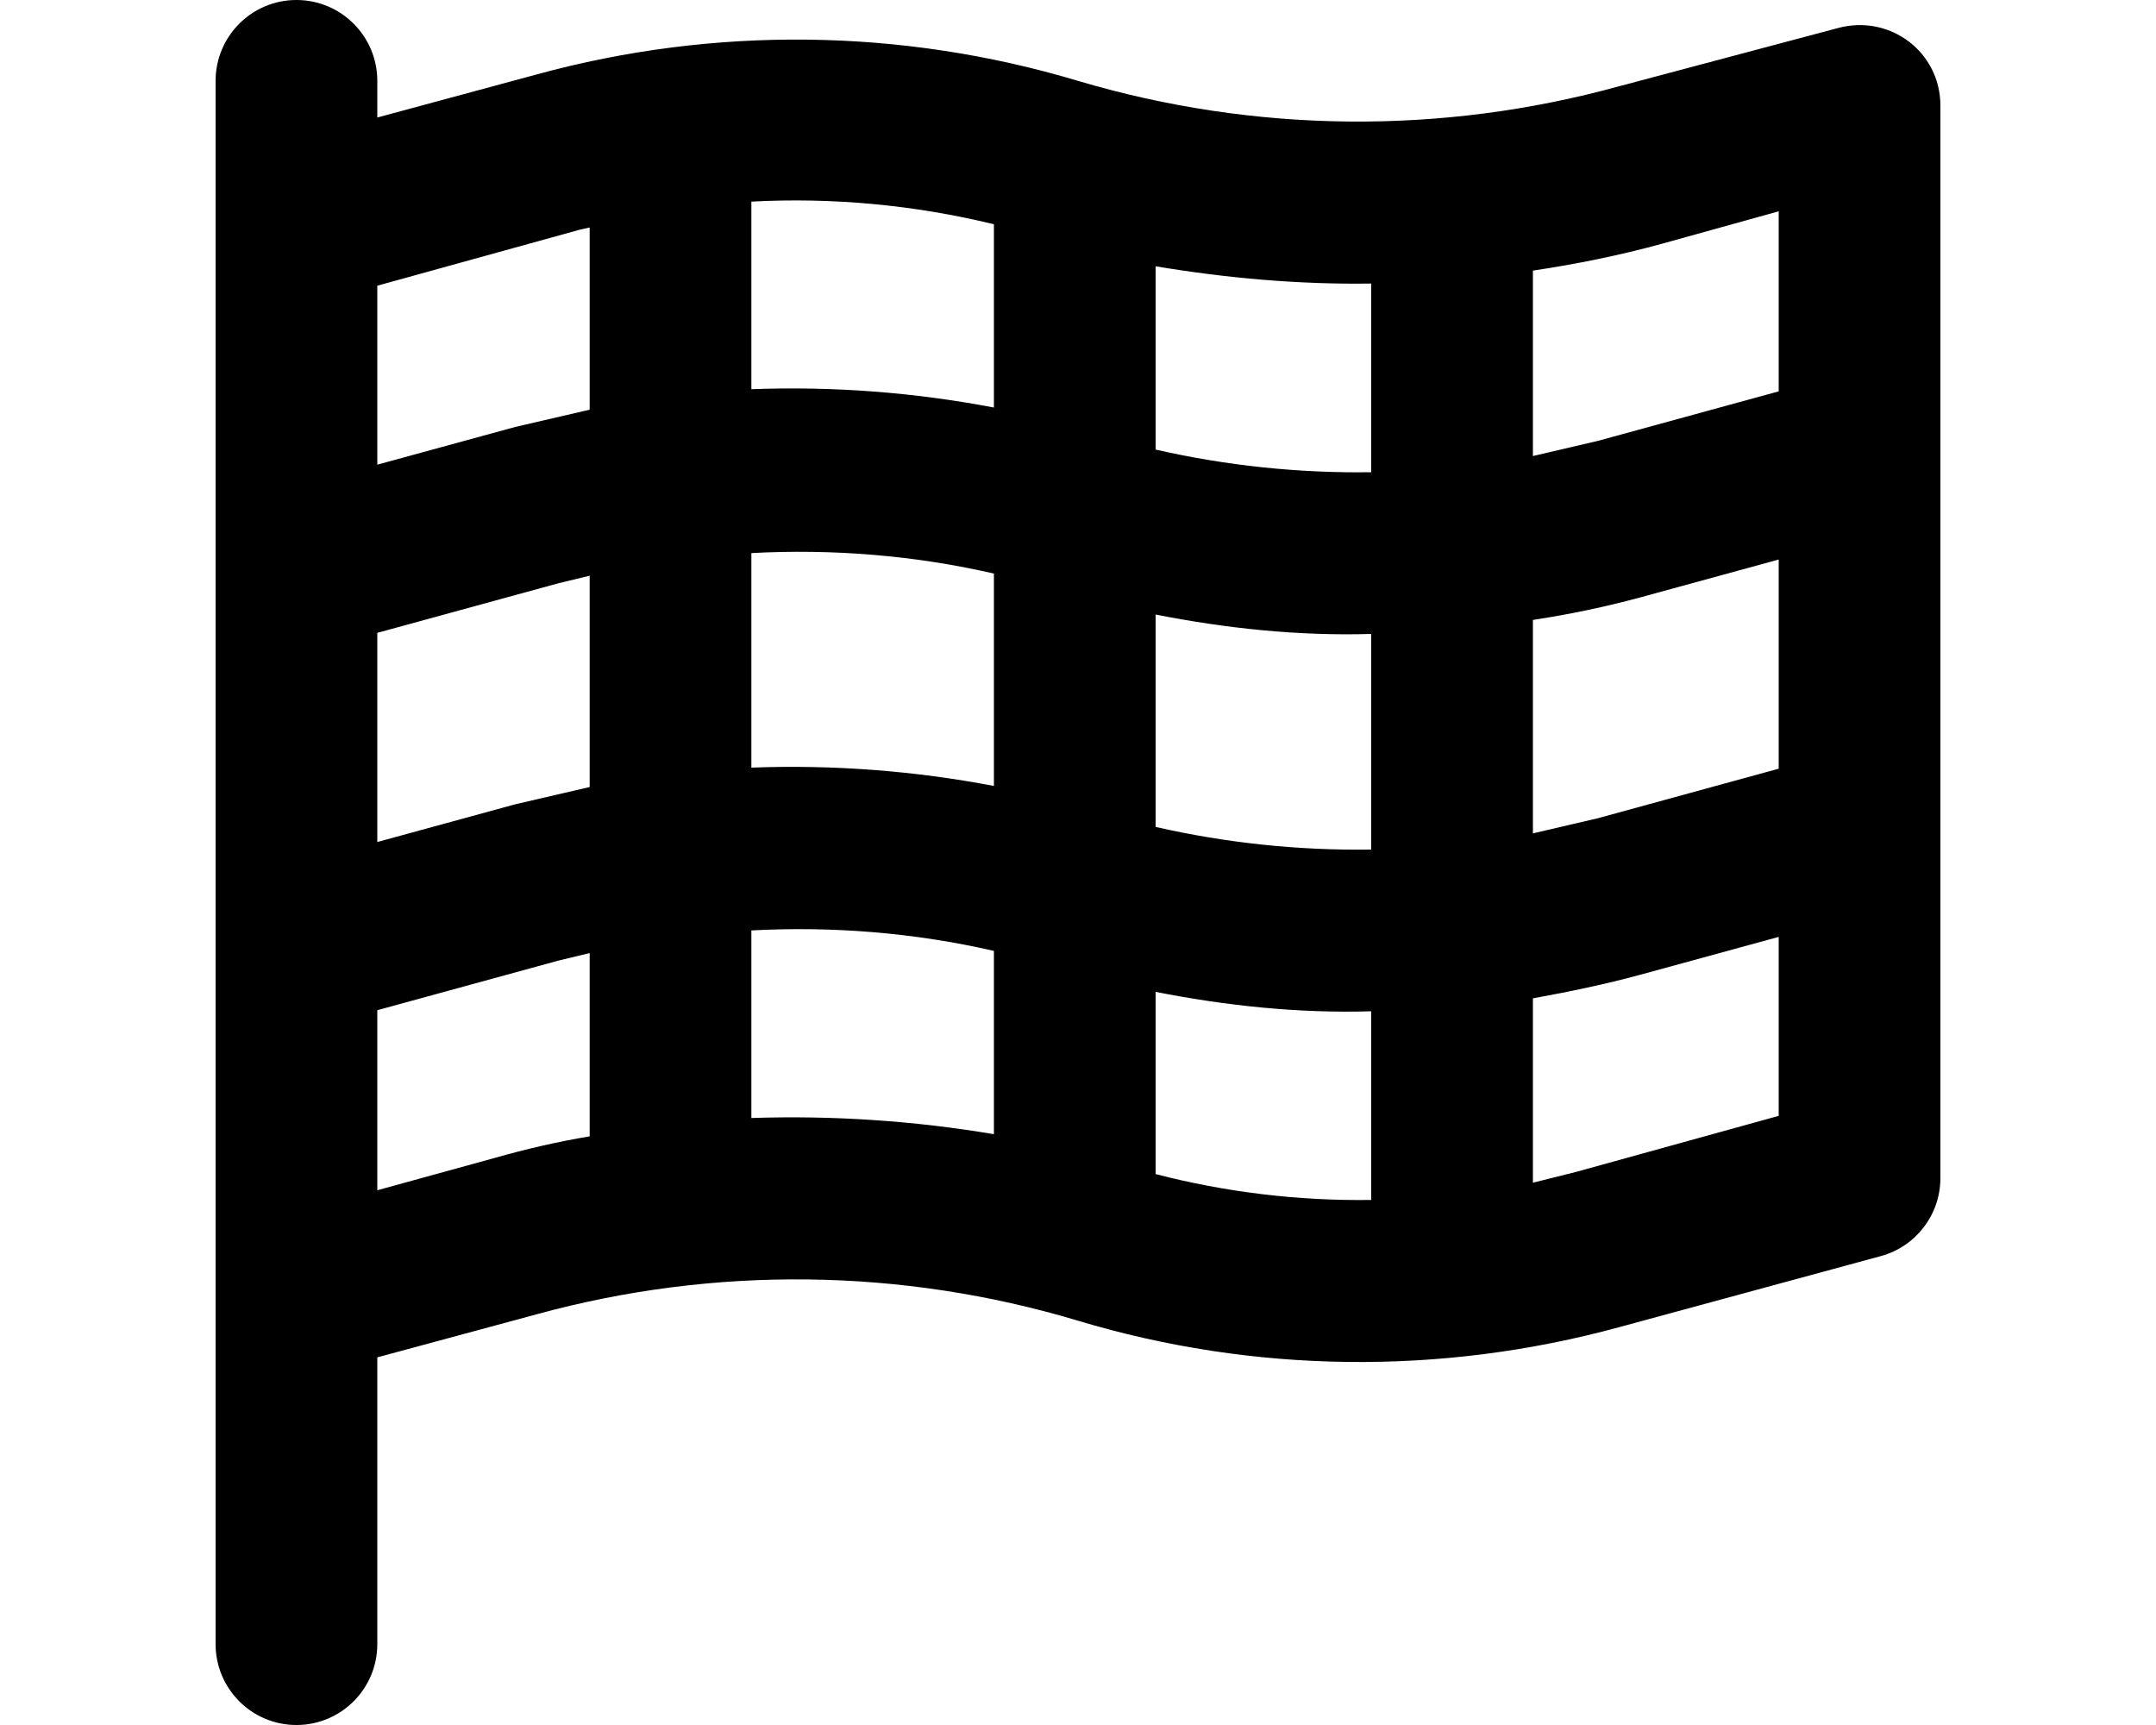
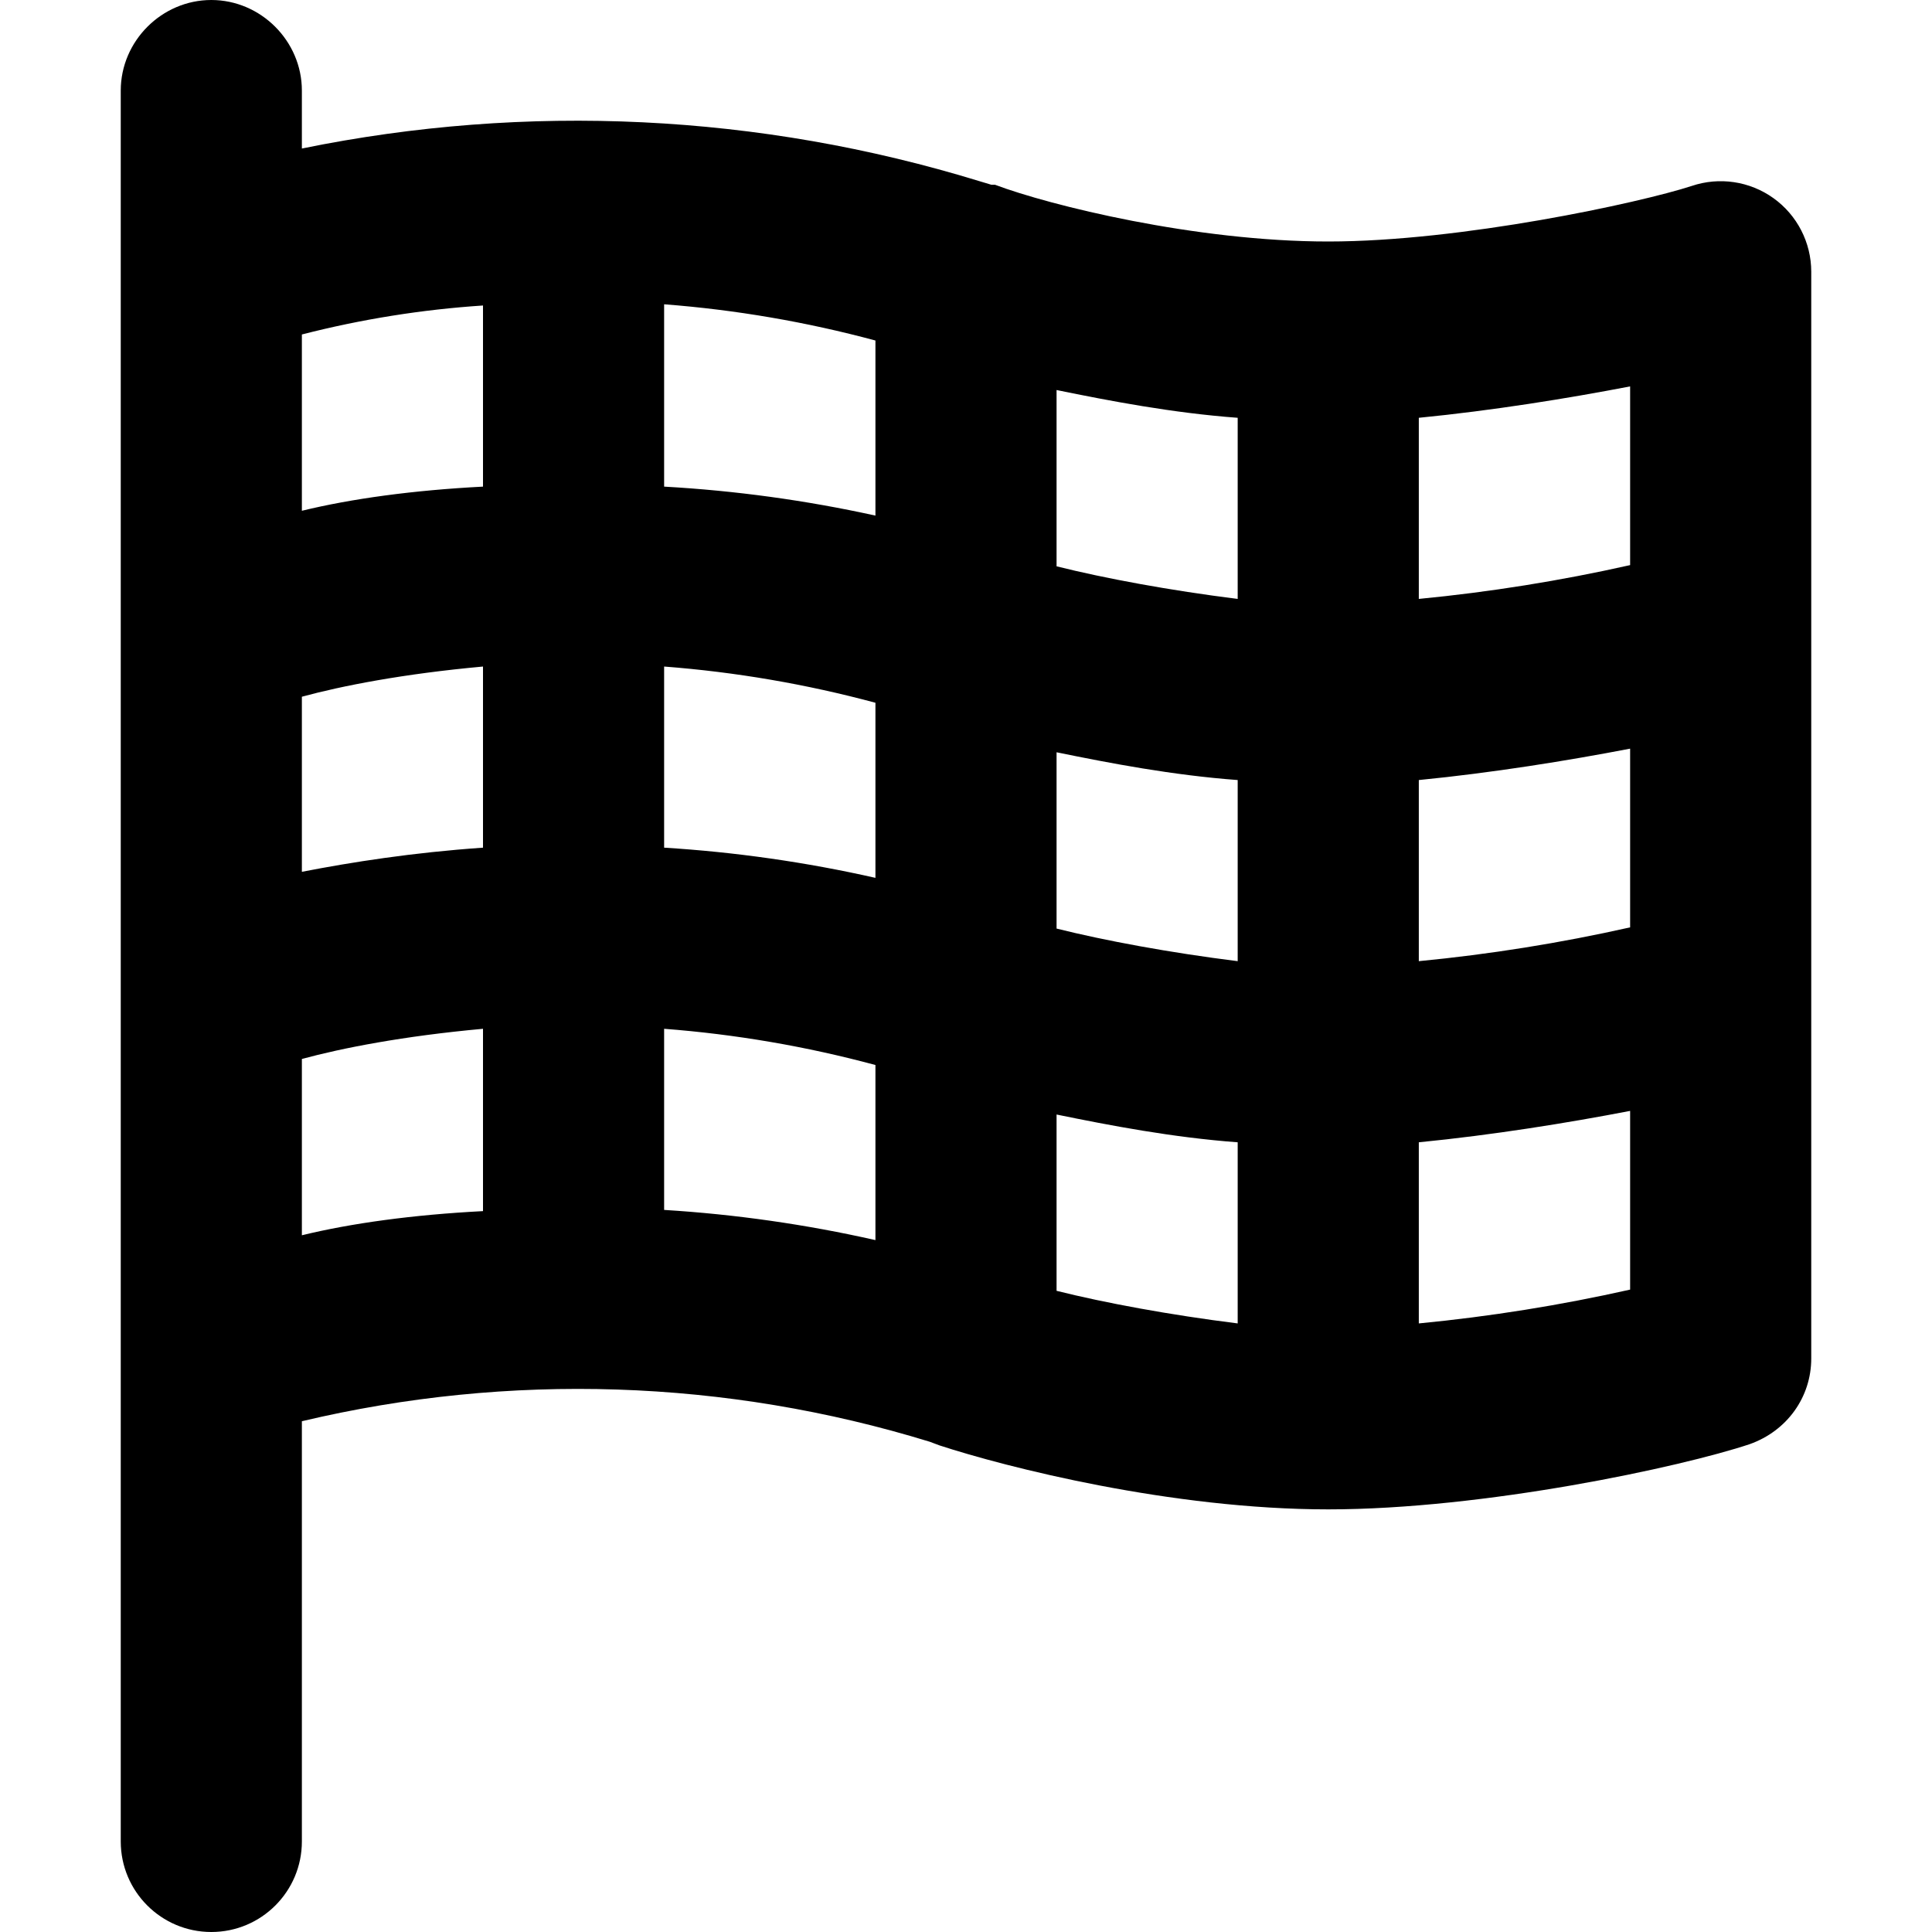
- <svg xmlns="http://www.w3.org/2000/svg" viewBox="0 0 20 16" fill="currentColor">
-   <path fill-rule="evenodd" d="M3.5 15.25v-2.66l1.48-.4a9.11 9.11 0 0 1 5.02.06c1.63.49 3.37.51 5.02.06l2.43-.66a.75.75 0 0 0 .55-.72V.98c0-.5-.47-.85-.95-.72L15.02.8A9.12 9.12 0 0 1 10 .75 9.12 9.12 0 0 0 4.98.69l-1.48.4V.75a.75.75 0 0 0-1.5 0v14.5a.75.75 0 0 0 1.5 0Zm1.09-4.51-1.09.3V9.37l1.68-.46.29-.07v1.7c-.3.05-.6.12-.88.2Zm2.38-.37V8.63c.75-.04 1.51.02 2.25.19v1.7a11.3 11.3 0 0 0-2.25-.15Zm5.75.76a7.55 7.55 0 0 1-2-.24V9.2c.66.13 1.33.2 2 .18v1.75Zm1.5-.17v-1.7c.33-.06.67-.13 1-.22l1.28-.35v1.66l-1.88.52-.4.1Zm0-3.23V5.75a8.9 8.9 0 0 0 1-.21l1.28-.35v1.94l-1.68.46-.6.14Zm-1.5-1.85v2a8.45 8.45 0 0 1-2-.21V5.7c.66.13 1.33.2 2 .18Zm0-1.5a8.45 8.45 0 0 1-2-.21v-1.7c.66.11 1.33.17 2 .16v1.75Zm1.5-.15V2.51c.4-.06.8-.14 1.2-.25l1.08-.3v1.67l-1.68.46-.6.14Zm-7.25.9c.75-.04 1.51.02 2.25.19v1.97a10 10 0 0 0-2.25-.17v-2Zm0-1.5V1.87c.75-.04 1.51.03 2.25.21v1.7a10 10 0 0 0-2.25-.17Zm-1.5 1.7V7.3l-.69.16-1.28.35V5.87l1.68-.46.29-.07Zm0-1.53-.69.16-1.28.35V2.65l1.88-.52.09-.02v1.7Z" />
+ <svg xmlns="http://www.w3.org/2000/svg" viewBox="0 0 16 16" fill="currentColor">
+   <path d="M1.75 0c.41 0 .75.34.75.75v.48a11.36 11.36 0 0 1 5.61.27l.1.03h.03C8.69 1.7 9.9 2 11 2c1.1 0 2.58-.32 3.01-.46a.75.75 0 0 1 .99.71v9c0 .32-.2.6-.51.71-.57.19-2.2.54-3.49.54-1.3 0-2.67-.35-3.22-.53l-.08-.03a9.91 9.91 0 0 0-5.2-.17v3.48a.75.75 0 0 1-1.5 0V.75c0-.41.34-.75.75-.75Zm.75 2.77v1.46c.41-.1.92-.17 1.5-.2v-1.5a8.2 8.2 0 0 0-1.5.24Zm3-.24v1.5a11 11 0 0 1 1.75.24V2.82a9.52 9.52 0 0 0-1.75-.3Zm3.25.7v1.46c.4.1.94.2 1.5.27v-1.5c-.54-.04-1.06-.14-1.5-.23Zm-1.5 2.59a9.52 9.52 0 0 0-1.75-.3v1.5a11 11 0 0 1 1.75.25V5.82Zm1.5 1.87c.4.1.94.2 1.5.27v-1.5c-.54-.04-1.06-.14-1.5-.23v1.46Zm-1.5 1.13a9.52 9.52 0 0 0-1.75-.3v1.5a11 11 0 0 1 1.75.25V8.82Zm1.5 1.87c.4.1.94.2 1.5.27v-1.5c-.54-.04-1.06-.14-1.5-.23v1.46Zm3 .27a14.2 14.2 0 0 0 1.75-.28V9.2c-.52.1-1.14.2-1.75.26v1.5Zm0-3a14.2 14.2 0 0 0 1.75-.28V6.2c-.52.1-1.14.2-1.75.26v1.5Zm0-3a14.2 14.2 0 0 0 1.75-.28V3.2c-.52.1-1.14.2-1.75.26v1.5ZM4 10.02v-1.5c-.66.06-1.17.16-1.5.25v1.46c.41-.1.92-.17 1.5-.2Zm-1.5-2.8c.41-.08.92-.16 1.5-.2v-1.5c-.66.06-1.17.16-1.5.25v1.46Z" />
</svg>
